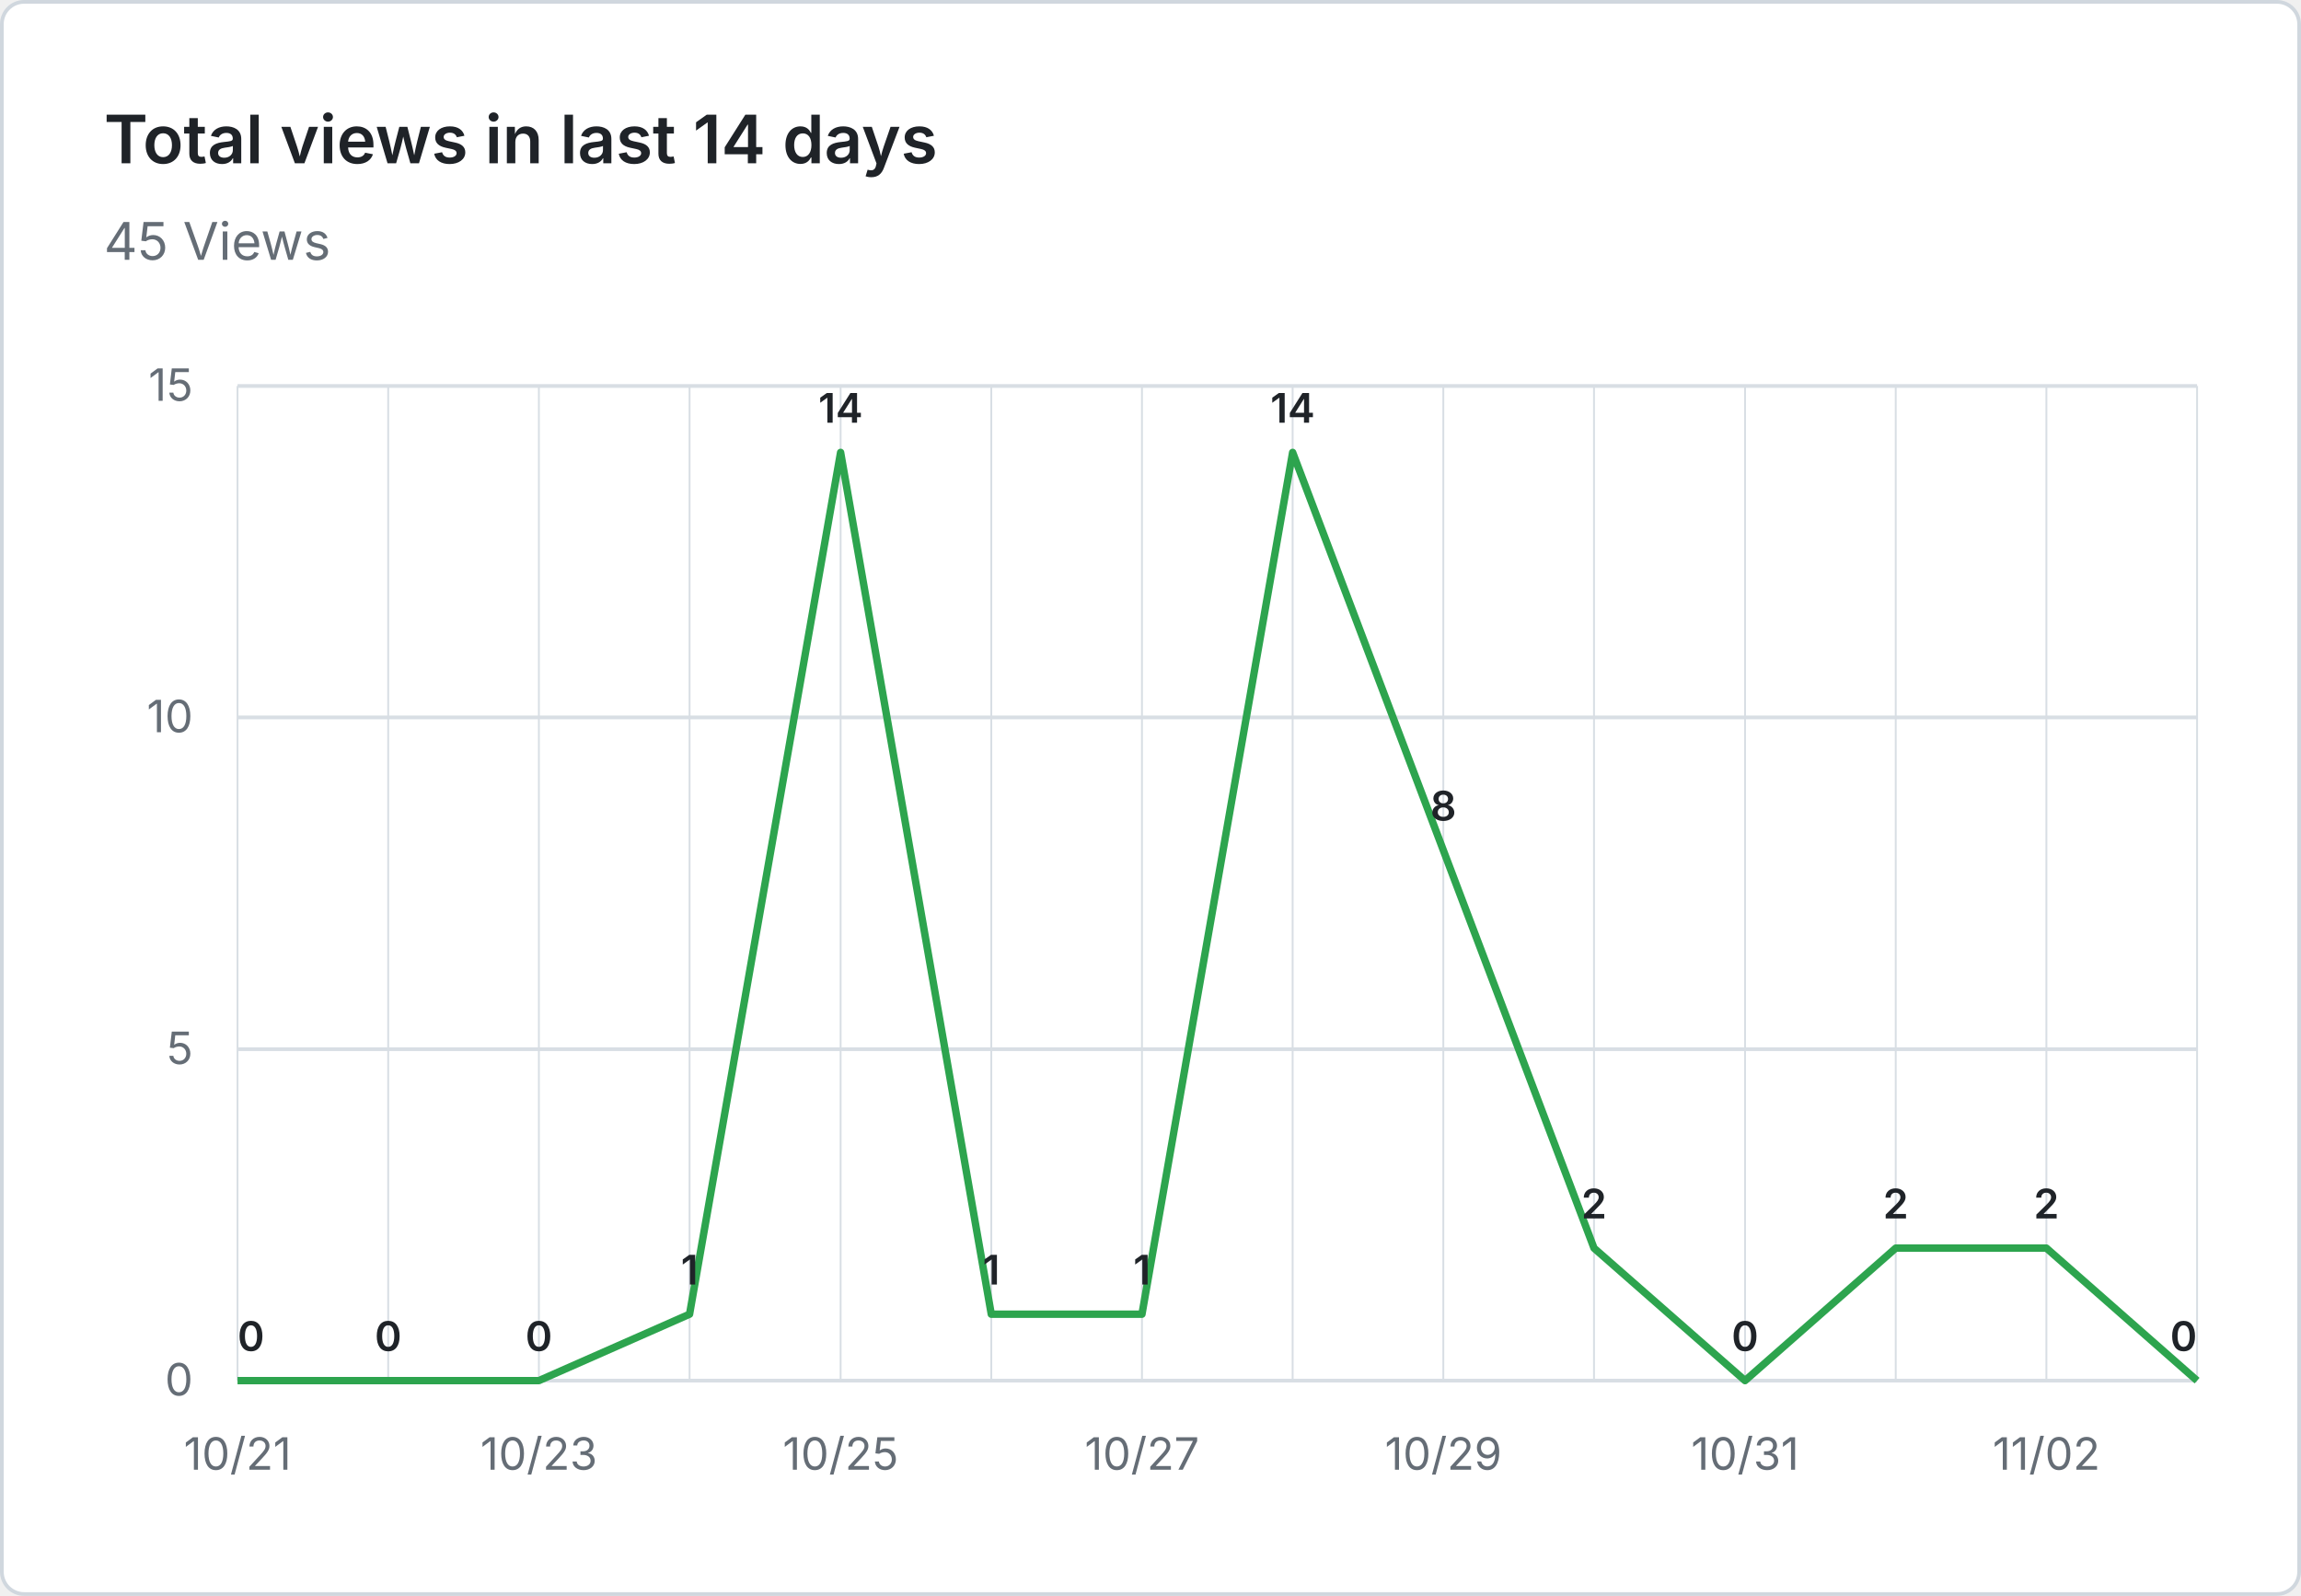
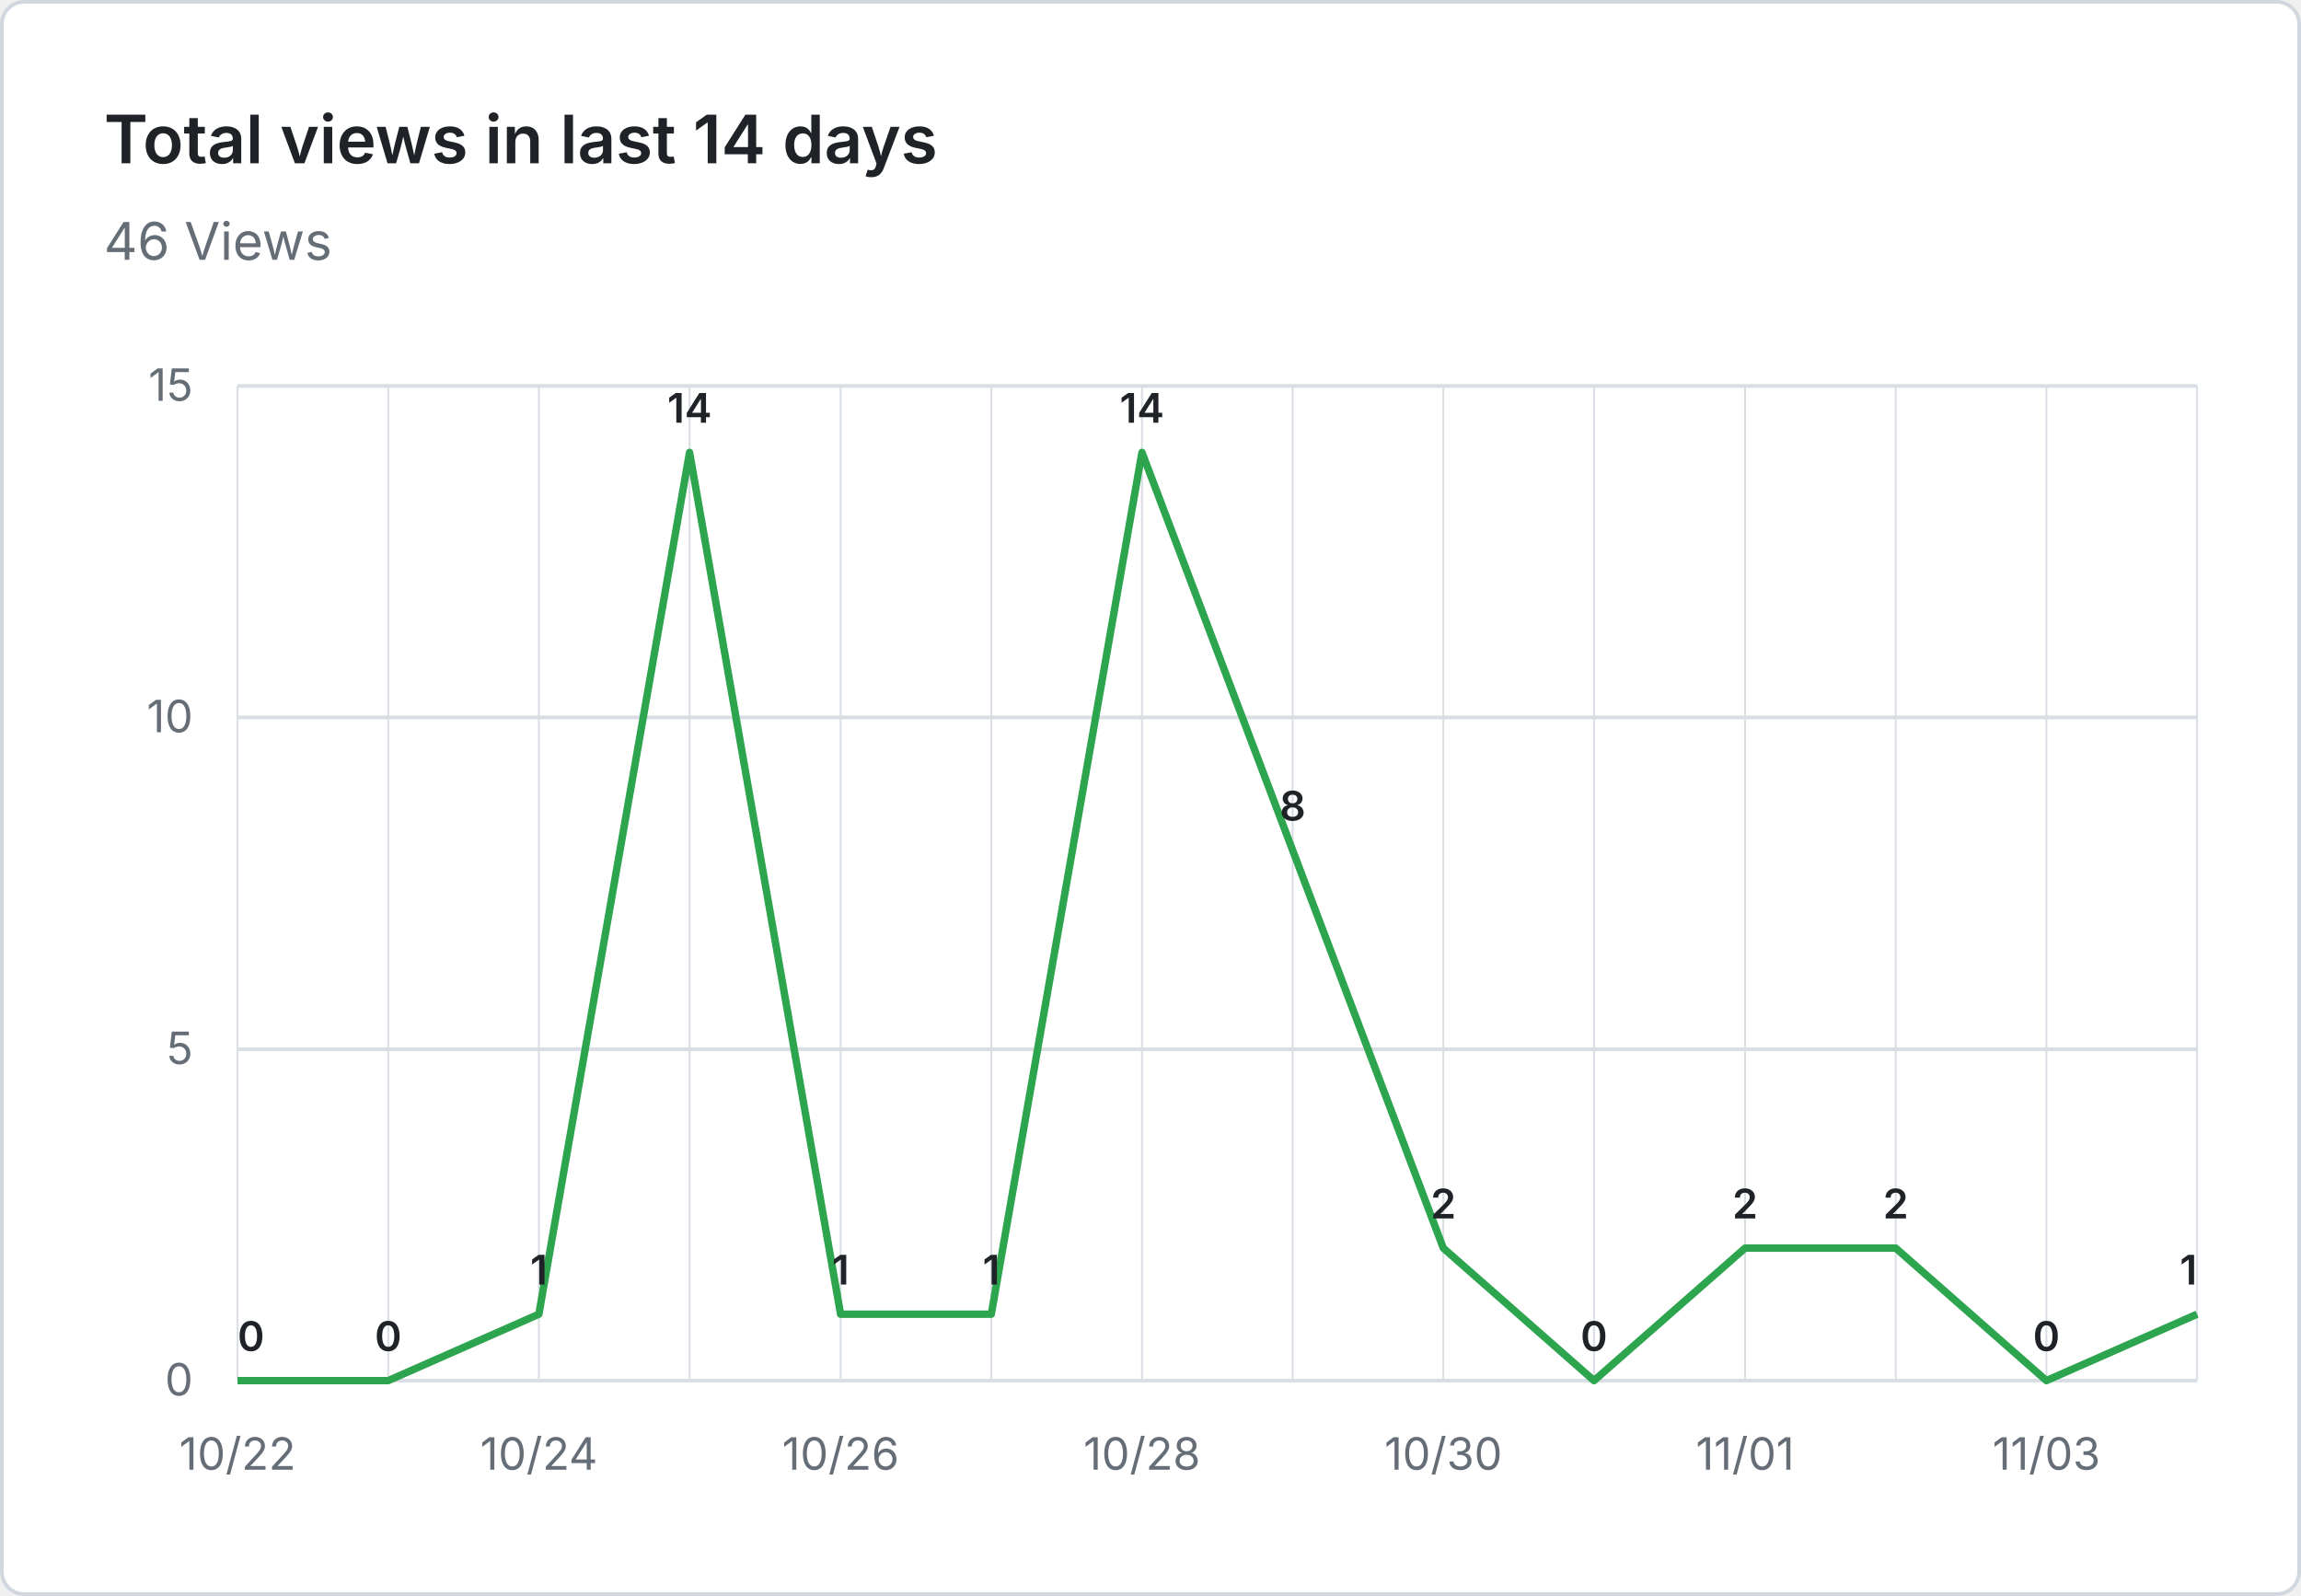
- <svg xmlns="http://www.w3.org/2000/svg" viewBox="0 0 620 430" width="620" height="430" role="img" aria-label="Total views in last 14 days: 45 Views">
+ <svg xmlns="http://www.w3.org/2000/svg" viewBox="0 0 620 430" width="620" height="430" role="img" aria-label="Total views in last 14 days: 46 Views">
  <rect x="0.5" y="0.5" width="619" height="429" fill="#ffffff" stroke="#d0d7de" rx="6" />
  <g font-family="system-ui, -apple-system, 'Segoe UI', sans-serif">
    <text x="28" y="44" fill="#1f2328" font-size="18" font-weight="600">Total views in last 14 days</text>
-     <text x="28" y="70" fill="#656d76" font-size="14">45 Views</text>
+     <text x="28" y="70" fill="#656d76" font-size="14">46 Views</text>
    <line x1="64" y1="372.0" x2="592" y2="372.0" stroke="#d8dee4" stroke-width="1" />
    <text x="52" y="376.0" text-anchor="end" fill="#656d76" font-size="12">0</text>
    <line x1="64" y1="282.7" x2="592" y2="282.7" stroke="#d8dee4" stroke-width="1" />
    <text x="52" y="286.7" text-anchor="end" fill="#656d76" font-size="12">5</text>
    <line x1="64" y1="193.3" x2="592" y2="193.3" stroke="#d8dee4" stroke-width="1" />
    <text x="52" y="197.3" text-anchor="end" fill="#656d76" font-size="12">10</text>
    <line x1="64" y1="104.0" x2="592" y2="104.0" stroke="#d8dee4" stroke-width="1" />
    <text x="52" y="108.0" text-anchor="end" fill="#656d76" font-size="12">15</text>
    <line x1="64.0" y1="104" x2="64.0" y2="372" stroke="#d8dee4" stroke-width="0.5" />
    <line x1="104.6" y1="104" x2="104.6" y2="372" stroke="#d8dee4" stroke-width="0.5" />
    <line x1="145.2" y1="104" x2="145.2" y2="372" stroke="#d8dee4" stroke-width="0.5" />
    <line x1="185.8" y1="104" x2="185.8" y2="372" stroke="#d8dee4" stroke-width="0.5" />
    <line x1="226.5" y1="104" x2="226.5" y2="372" stroke="#d8dee4" stroke-width="0.5" />
    <line x1="267.1" y1="104" x2="267.1" y2="372" stroke="#d8dee4" stroke-width="0.5" />
    <line x1="307.7" y1="104" x2="307.7" y2="372" stroke="#d8dee4" stroke-width="0.5" />
    <line x1="348.3" y1="104" x2="348.3" y2="372" stroke="#d8dee4" stroke-width="0.5" />
    <line x1="388.9" y1="104" x2="388.9" y2="372" stroke="#d8dee4" stroke-width="0.5" />
    <line x1="429.5" y1="104" x2="429.5" y2="372" stroke="#d8dee4" stroke-width="0.5" />
    <line x1="470.2" y1="104" x2="470.2" y2="372" stroke="#d8dee4" stroke-width="0.5" />
    <line x1="510.8" y1="104" x2="510.8" y2="372" stroke="#d8dee4" stroke-width="0.5" />
    <line x1="551.4" y1="104" x2="551.4" y2="372" stroke="#d8dee4" stroke-width="0.5" />
    <line x1="592.0" y1="104" x2="592.0" y2="372" stroke="#d8dee4" stroke-width="0.5" />
-     <text x="64.0" y="396" text-anchor="middle" fill="#656d76" font-size="12">10/21</text>
-     <text x="145.2" y="396" text-anchor="middle" fill="#656d76" font-size="12">10/23</text>
-     <text x="226.5" y="396" text-anchor="middle" fill="#656d76" font-size="12">10/25</text>
-     <text x="307.7" y="396" text-anchor="middle" fill="#656d76" font-size="12">10/27</text>
-     <text x="388.9" y="396" text-anchor="middle" fill="#656d76" font-size="12">10/29</text>
-     <text x="470.2" y="396" text-anchor="middle" fill="#656d76" font-size="12">10/31</text>
-     <text x="551.4" y="396" text-anchor="middle" fill="#656d76" font-size="12">11/02</text>
-     <path d="M 64.0 372.0 L 104.6 372.0 L 145.2 372.0 L 185.8 354.1 L 226.5 121.9 L 267.1 354.1 L 307.7 354.1 L 348.3 121.9 L 388.9 229.1 L 429.5 336.3 L 470.2 372.0 L 510.8 336.3 L 551.4 336.3 L 592.0 372.0" fill="none" stroke="#2da44e" stroke-width="2" stroke-linejoin="round" />
+     <text x="64.0" y="396" text-anchor="middle" fill="#656d76" font-size="12">10/22</text>
+     <text x="145.2" y="396" text-anchor="middle" fill="#656d76" font-size="12">10/24</text>
+     <text x="226.5" y="396" text-anchor="middle" fill="#656d76" font-size="12">10/26</text>
+     <text x="307.7" y="396" text-anchor="middle" fill="#656d76" font-size="12">10/28</text>
+     <text x="388.9" y="396" text-anchor="middle" fill="#656d76" font-size="12">10/30</text>
+     <text x="470.2" y="396" text-anchor="middle" fill="#656d76" font-size="12">11/01</text>
+     <text x="551.4" y="396" text-anchor="middle" fill="#656d76" font-size="12">11/03</text>
+     <path d="M 64.0 372.0 L 104.6 372.0 L 145.2 354.1 L 185.8 121.9 L 226.5 354.1 L 267.1 354.1 L 307.7 121.9 L 348.3 229.1 L 388.9 336.3 L 429.5 372.0 L 470.2 336.3 L 510.8 336.3 L 551.4 372.0 L 592.0 354.1" fill="none" stroke="#2da44e" stroke-width="2" stroke-linejoin="round" />
    <text x="64.0" y="364.0" text-anchor="start" fill="#1f2328" font-size="11" font-weight="600">0</text>
    <text x="104.6" y="364.0" text-anchor="middle" fill="#1f2328" font-size="11" font-weight="600">0</text>
-     <text x="145.2" y="364.0" text-anchor="middle" fill="#1f2328" font-size="11" font-weight="600">0</text>
-     <text x="185.8" y="346.1" text-anchor="middle" fill="#1f2328" font-size="11" font-weight="600">1</text>
-     <text x="226.5" y="113.9" text-anchor="middle" fill="#1f2328" font-size="11" font-weight="600">14</text>
+     <text x="145.2" y="346.1" text-anchor="middle" fill="#1f2328" font-size="11" font-weight="600">1</text>
+     <text x="185.8" y="113.9" text-anchor="middle" fill="#1f2328" font-size="11" font-weight="600">14</text>
+     <text x="226.5" y="346.1" text-anchor="middle" fill="#1f2328" font-size="11" font-weight="600">1</text>
    <text x="267.1" y="346.1" text-anchor="middle" fill="#1f2328" font-size="11" font-weight="600">1</text>
-     <text x="307.7" y="346.1" text-anchor="middle" fill="#1f2328" font-size="11" font-weight="600">1</text>
-     <text x="348.3" y="113.9" text-anchor="middle" fill="#1f2328" font-size="11" font-weight="600">14</text>
-     <text x="388.9" y="221.1" text-anchor="middle" fill="#1f2328" font-size="11" font-weight="600">8</text>
-     <text x="429.5" y="328.3" text-anchor="middle" fill="#1f2328" font-size="11" font-weight="600">2</text>
-     <text x="470.2" y="364.0" text-anchor="middle" fill="#1f2328" font-size="11" font-weight="600">0</text>
+     <text x="307.7" y="113.9" text-anchor="middle" fill="#1f2328" font-size="11" font-weight="600">14</text>
+     <text x="348.3" y="221.1" text-anchor="middle" fill="#1f2328" font-size="11" font-weight="600">8</text>
+     <text x="388.9" y="328.3" text-anchor="middle" fill="#1f2328" font-size="11" font-weight="600">2</text>
+     <text x="429.5" y="364.0" text-anchor="middle" fill="#1f2328" font-size="11" font-weight="600">0</text>
+     <text x="470.2" y="328.3" text-anchor="middle" fill="#1f2328" font-size="11" font-weight="600">2</text>
    <text x="510.8" y="328.3" text-anchor="middle" fill="#1f2328" font-size="11" font-weight="600">2</text>
-     <text x="551.4" y="328.3" text-anchor="middle" fill="#1f2328" font-size="11" font-weight="600">2</text>
-     <text x="592.0" y="364.0" text-anchor="end" fill="#1f2328" font-size="11" font-weight="600">0</text>
+     <text x="551.4" y="364.0" text-anchor="middle" fill="#1f2328" font-size="11" font-weight="600">0</text>
+     <text x="592.0" y="346.1" text-anchor="end" fill="#1f2328" font-size="11" font-weight="600">1</text>
  </g>
</svg>
